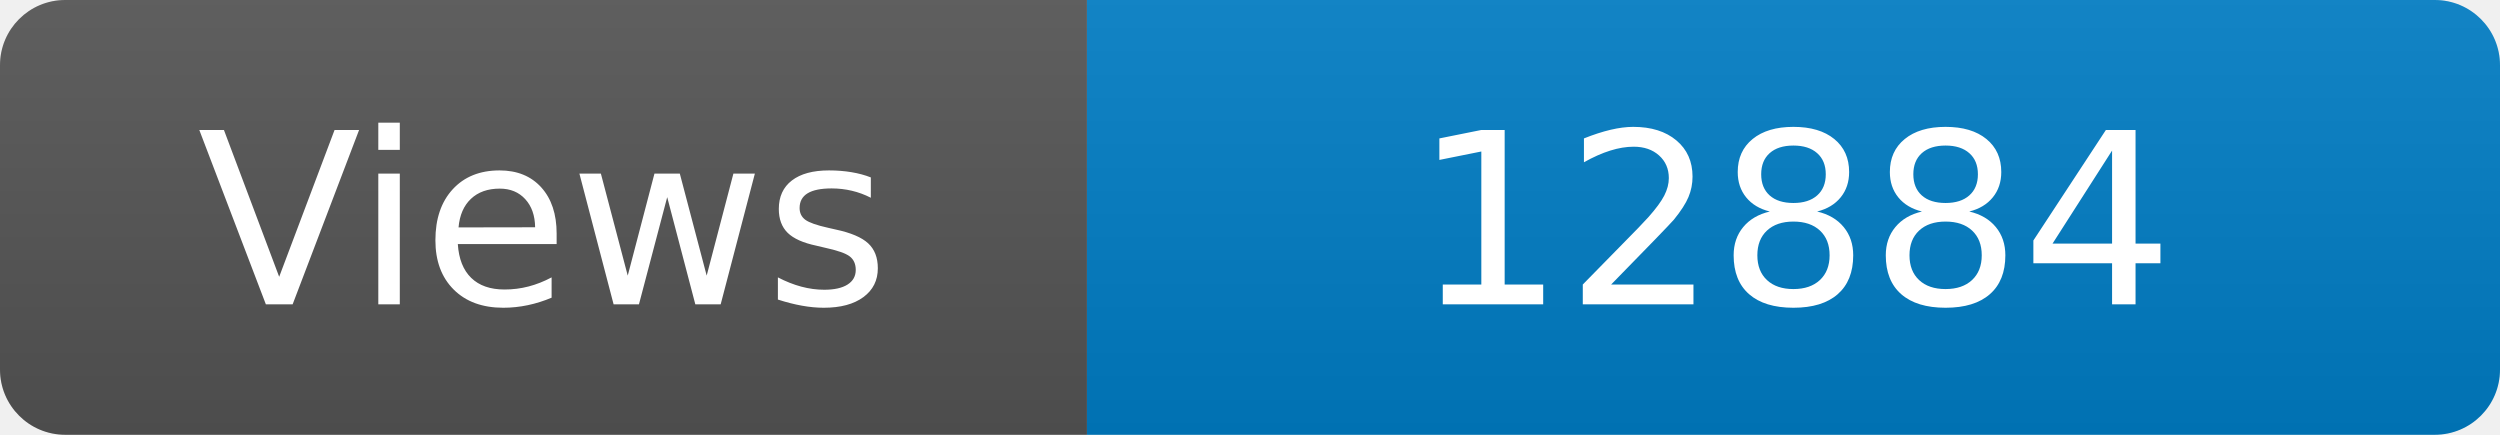
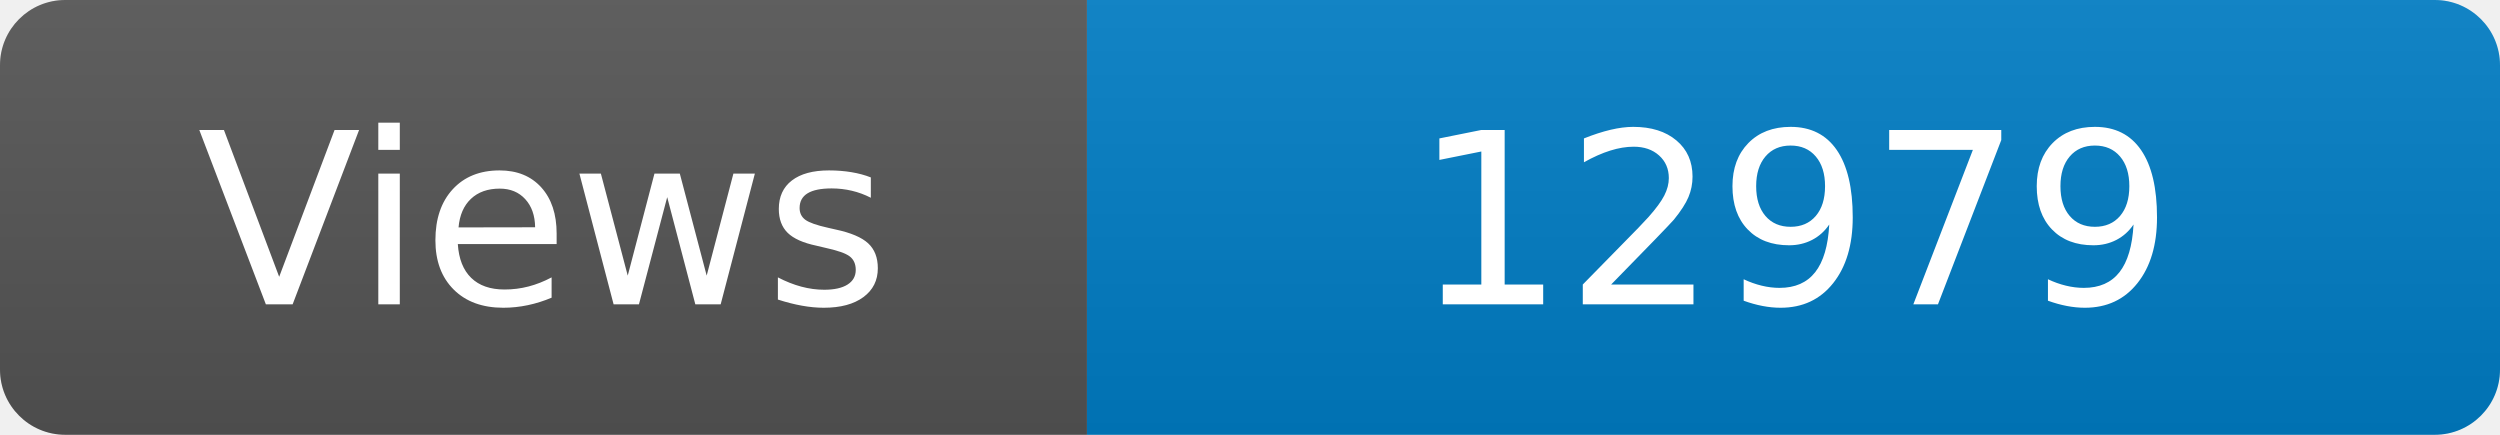
<svg xmlns="http://www.w3.org/2000/svg" width="115" height="20" role="img" aria-label="Maintained?: yes">
  <linearGradient id="s" x2="0" y2="100%">
    <stop offset="0" stop-color="#bbb" stop-opacity=".1" />
    <stop offset="1" stop-opacity=".1" />
  </linearGradient>
  <clipPath id="r">
    <rect width="115" height="20" rx="3" fill="#fff" />
  </clipPath>
  <g clip-path="url(#r)">
    <rect width="50" height="20" fill="#555" />
    <rect x="50" width="160" height="20" fill="#007ec6" />
    <rect width="115" height="20" fill="url(#s)" />
  </g>
  <g fill="#fff" text-anchor="middle" font-family="Verdana,Geneva,DejaVu Sans,sans-serif" font-size="110">
    <text x="250" y="140" transform="scale(.1)" fill="#fff">Views</text>
-     <text x="825" y="140" transform="scale(.1)" fill="#fff">12884</text>
+     <text x="825" y="140" transform="scale(.1)" fill="#fff">12979</text>
  </g>
</svg>
